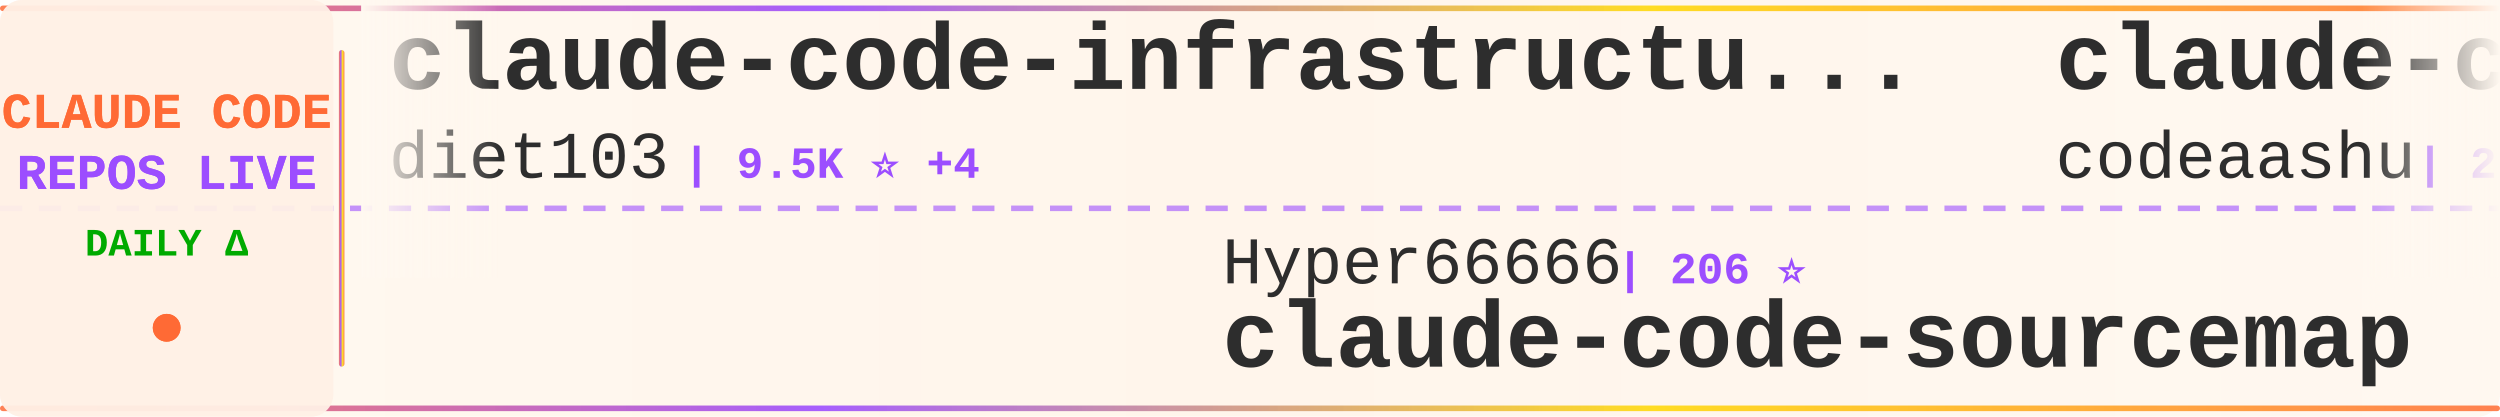
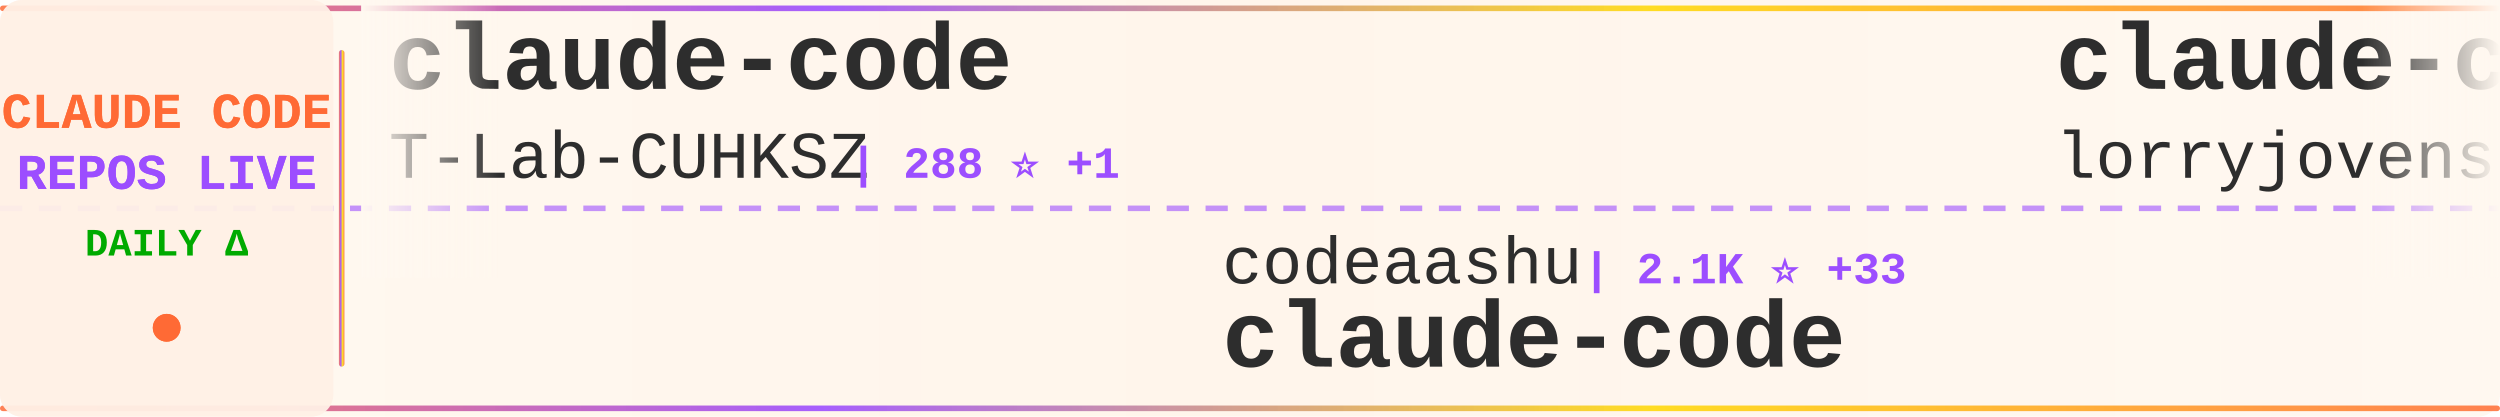
<svg xmlns="http://www.w3.org/2000/svg" width="900" height="150">
  <defs>
    <linearGradient id="tickerBg" x1="0%" y1="0%" x2="100%" y2="0%">
      <stop offset="0%" style="stop-color:#fff8f0;stop-opacity:0.98" />
      <stop offset="50%" style="stop-color:#fff5eb;stop-opacity:1" />
      <stop offset="100%" style="stop-color:#fff8f0;stop-opacity:0.98" />
    </linearGradient>
    <linearGradient id="borderGrad" x1="0%" y1="0%" x2="100%" y2="0%">
      <stop offset="0%" style="stop-color:#FF6B35;stop-opacity:0.85">
        <animate attributeName="stop-opacity" values="0.85;1;0.85" dur="2s" repeatCount="indefinite" />
      </stop>
      <stop offset="33%" style="stop-color:#9C4EFF;stop-opacity:0.9">
        <animate attributeName="stop-opacity" values="0.9;1;0.9" dur="2.2s" repeatCount="indefinite" />
      </stop>
      <stop offset="66%" style="stop-color:#FFD700;stop-opacity:0.85">
        <animate attributeName="stop-opacity" values="0.85;1;0.85" dur="1.8s" repeatCount="indefinite" />
      </stop>
      <stop offset="100%" style="stop-color:#FF6B35;stop-opacity:0.85">
        <animate attributeName="stop-opacity" values="0.85;1;0.85" dur="2s" repeatCount="indefinite" />
      </stop>
    </linearGradient>
    <filter id="textGlow">
      <feGaussianBlur stdDeviation="0.15" result="coloredBlur" />
      <feMerge>
        <feMergeNode in="coloredBlur" />
        <feMergeNode in="SourceGraphic" />
      </feMerge>
    </filter>
    <filter id="metricGlow">
      <feGaussianBlur stdDeviation="0.2" result="coloredBlur" />
      <feMerge>
        <feMergeNode in="coloredBlur" />
        <feMergeNode in="SourceGraphic" />
      </feMerge>
    </filter>
    <linearGradient id="leftFade" x1="0%" y1="0%" x2="100%" y2="0%">
      <stop offset="0%" style="stop-color:#fff8f0;stop-opacity:1" />
      <stop offset="100%" style="stop-color:#fff8f0;stop-opacity:0" />
    </linearGradient>
    <linearGradient id="rightFade" x1="0%" y1="0%" x2="100%" y2="0%">
      <stop offset="0%" style="stop-color:#fff8f0;stop-opacity:0" />
      <stop offset="100%" style="stop-color:#fff8f0;stop-opacity:1" />
    </linearGradient>
  </defs>
  <rect width="900" height="150" fill="url(#tickerBg)" rx="8" />
  <rect x="0" y="2" width="900" height="2" fill="url(#borderGrad)" rx="1" />
  <rect x="0" y="146" width="900" height="2" fill="url(#borderGrad)" rx="1" />
  <line x1="0" y1="75" x2="900" y2="75" stroke="#9C4EFF" stroke-width="2" stroke-dasharray="8 6" opacity="0.6" />
  <rect x="0" y="0" width="120" height="150" fill="#fff0e6" opacity="0.95" rx="8" />
  <text x="60" y="46" font-family="'Courier New', monospace" font-size="18" font-weight="bold" fill="#FF6B35" text-anchor="middle" filter="url(#textGlow)">
    CLAUDE CODE
  </text>
  <text x="60" y="68" font-family="'Courier New', monospace" font-size="18" font-weight="bold" fill="#9C4EFF" text-anchor="middle" filter="url(#textGlow)">
    REPOS LIVE
  </text>
  <text x="60" y="92" font-family="'Courier New', monospace" font-size="14" font-weight="bold" fill="#00aa00" text-anchor="middle">
    DAILY Δ
  </text>
  <circle cx="60" cy="118" r="5" fill="#FF6B35" filter="url(#metricGlow)">
    <animate attributeName="r" values="4;6;4" dur="1.5s" repeatCount="indefinite" />
    <animate attributeName="opacity" values="0.6;1;0.6" dur="1.5s" repeatCount="indefinite" />
  </circle>
  <rect x="122" y="18" width="2" height="114" fill="url(#borderGrad)" rx="1" />
  <clipPath id="tickerClip">
    <rect x="130" y="0" width="770" height="150" />
  </clipPath>
  <g clip-path="url(#tickerClip)">
    <g id="tickerItems">
      <animateTransform attributeName="transform" attributeType="XML" type="translate" from="0 0" to="-3000 0" dur="54s" repeatCount="indefinite" />
      <g transform="translate(0, 0)">
-         <text x="140" y="32" font-family="'Courier New', monospace" font-size="34" font-weight="bold" fill="#2d2d2d">claude-code-infrastructu...</text>
-         <text x="140" y="64" font-family="'Courier New', monospace" font-size="24" font-weight="normal" fill="#2d2d2d" opacity="1.0">diet103</text>
-         <text x="246" y="64" font-family="'Courier New', monospace" font-size="16" font-weight="bold" fill="#9C4EFF"> | 9.5K ⭐ +4</text>
+         <text x="140" y="32" font-family="'Courier New', monospace" font-size="34" font-weight="bold" fill="#2d2d2d">claude-code</text>
+         <text x="140" y="64" font-family="'Courier New', monospace" font-size="24" font-weight="normal" fill="#2d2d2d" opacity="1.0">T-Lab-CUHKSZ</text>
+         <text x="306" y="64" font-family="'Courier New', monospace" font-size="16" font-weight="bold" fill="#9C4EFF"> | 288 ⭐ +1</text>
      </g>
      <g transform="translate(300, 0)">
-         <text x="140" y="102" font-family="'Courier New', monospace" font-size="24" font-weight="normal" fill="#2d2d2d" opacity="1.0">Hyper66666</text>
-         <text x="282" y="102" font-family="'Courier New', monospace" font-size="16" font-weight="bold" fill="#9C4EFF"> | 206 ⭐</text>
-         <text x="140" y="132" font-family="'Courier New', monospace" font-size="34" font-weight="bold" fill="#2d2d2d">claude-code-sourcemap</text>
+         <text x="140" y="102" font-family="'Courier New', monospace" font-size="24" font-weight="normal" fill="#2d2d2d" opacity="1.0">codeaashu</text>
+         <text x="270" y="102" font-family="'Courier New', monospace" font-size="16" font-weight="bold" fill="#9C4EFF"> | 2.1K ⭐ +33</text>
+         <text x="140" y="132" font-family="'Courier New', monospace" font-size="34" font-weight="bold" fill="#2d2d2d">claude-code</text>
      </g>
      <g transform="translate(600, 0)">
-         <text x="140" y="32" font-family="'Courier New', monospace" font-size="34" font-weight="bold" fill="#2d2d2d">claude-code</text>
-         <text x="140" y="64" font-family="'Courier New', monospace" font-size="24" font-weight="normal" fill="#2d2d2d" opacity="1.0">codeaashu</text>
-         <text x="270" y="64" font-family="'Courier New', monospace" font-size="16" font-weight="bold" fill="#9C4EFF"> | 2.1K ⭐ +38</text>
+         <text x="140" y="32" font-family="'Courier New', monospace" font-size="34" font-weight="bold" fill="#2d2d2d">claude-code-rust</text>
+         <text x="140" y="64" font-family="'Courier New', monospace" font-size="24" font-weight="normal" fill="#2d2d2d" opacity="1.0">lorryjovens-hub</text>
+         <text x="342" y="64" font-family="'Courier New', monospace" font-size="16" font-weight="bold" fill="#9C4EFF"> | 1.3K ⭐ +12</text>
      </g>
      <g transform="translate(900, 0)">
-         <text x="140" y="102" font-family="'Courier New', monospace" font-size="24" font-weight="normal" fill="#2d2d2d" opacity="1.0">claude-code-best</text>
-         <text x="354" y="102" font-family="'Courier New', monospace" font-size="16" font-weight="bold" fill="#9C4EFF"> | 15.9K ⭐ +132</text>
-         <text x="140" y="132" font-family="'Courier New', monospace" font-size="34" font-weight="bold" fill="#2d2d2d">claude-code</text>
+         <text x="140" y="102" font-family="'Courier New', monospace" font-size="24" font-weight="normal" fill="#2d2d2d" opacity="1.0">siteboon</text>
+         <text x="258" y="102" font-family="'Courier New', monospace" font-size="16" font-weight="bold" fill="#9C4EFF"> | 9.9K ⭐ +45</text>
+         <text x="140" y="132" font-family="'Courier New', monospace" font-size="34" font-weight="bold" fill="#2d2d2d">claudecodeui</text>
      </g>
      <g transform="translate(1200, 0)">
-         <text x="140" y="32" font-family="'Courier New', monospace" font-size="34" font-weight="bold" fill="#2d2d2d">claude-code</text>
-         <text x="140" y="64" font-family="'Courier New', monospace" font-size="24" font-weight="normal" fill="#2d2d2d" opacity="1.0">freestylefly</text>
-         <text x="306" y="64" font-family="'Courier New', monospace" font-size="16" font-weight="bold" fill="#9C4EFF"> | 120 ⭐ +1</text>
+         <text x="140" y="32" font-family="'Courier New', monospace" font-size="34" font-weight="bold" fill="#2d2d2d">ralph-claude-code</text>
+         <text x="140" y="64" font-family="'Courier New', monospace" font-size="24" font-weight="normal" fill="#2d2d2d" opacity="1.0">frankbria</text>
+         <text x="270" y="64" font-family="'Courier New', monospace" font-size="16" font-weight="bold" fill="#9C4EFF"> | 8.7K ⭐ +19</text>
      </g>
      <g transform="translate(1500, 0)">
-         <text x="140" y="102" font-family="'Courier New', monospace" font-size="24" font-weight="normal" fill="#2d2d2d" opacity="1.0">Donchitos</text>
-         <text x="270" y="102" font-family="'Courier New', monospace" font-size="16" font-weight="bold" fill="#9C4EFF"> | 10.2K ⭐ +755</text>
-         <text x="140" y="132" font-family="'Courier New', monospace" font-size="34" font-weight="bold" fill="#2d2d2d">Claude-Code-Game-Studios</text>
+         <text x="140" y="102" font-family="'Courier New', monospace" font-size="24" font-weight="normal" fill="#2d2d2d" opacity="1.0">fazxes</text>
+         <text x="234" y="102" font-family="'Courier New', monospace" font-size="16" font-weight="bold" fill="#9C4EFF"> | 206 ⭐</text>
+         <text x="140" y="132" font-family="'Courier New', monospace" font-size="34" font-weight="bold" fill="#2d2d2d">Claude-code</text>
      </g>
      <g transform="translate(1800, 0)">
-         <text x="140" y="32" font-family="'Courier New', monospace" font-size="34" font-weight="bold" fill="#2d2d2d">claude-code-from-scratch</text>
-         <text x="140" y="64" font-family="'Courier New', monospace" font-size="24" font-weight="normal" fill="#2d2d2d" opacity="1.0">Windy3f3f3f3f</text>
-         <text x="318" y="64" font-family="'Courier New', monospace" font-size="16" font-weight="bold" fill="#9C4EFF"> | 923 ⭐ +13</text>
+         <text x="140" y="32" font-family="'Courier New', monospace" font-size="34" font-weight="bold" fill="#2d2d2d">claude-skills</text>
+         <text x="140" y="64" font-family="'Courier New', monospace" font-size="24" font-weight="normal" fill="#2d2d2d" opacity="1.0">alirezarezvani</text>
+         <text x="330" y="64" font-family="'Courier New', monospace" font-size="16" font-weight="bold" fill="#9C4EFF"> | 11.3K ⭐ +154</text>
      </g>
      <g transform="translate(2100, 0)">
-         <text x="140" y="102" font-family="'Courier New', monospace" font-size="24" font-weight="normal" fill="#2d2d2d" opacity="1.0">qwibitai</text>
-         <text x="258" y="102" font-family="'Courier New', monospace" font-size="16" font-weight="bold" fill="#9C4EFF"> | 27.3K ⭐ +70</text>
-         <text x="140" y="132" font-family="'Courier New', monospace" font-size="34" font-weight="bold" fill="#2d2d2d">nanoclaw</text>
+         <text x="140" y="102" font-family="'Courier New', monospace" font-size="24" font-weight="normal" fill="#2d2d2d" opacity="1.0">anthropics</text>
+         <text x="282" y="102" font-family="'Courier New', monospace" font-size="16" font-weight="bold" fill="#9C4EFF"> | 795 ⭐</text>
+         <text x="140" y="132" font-family="'Courier New', monospace" font-size="34" font-weight="bold" fill="#2d2d2d">claude-code-base-action</text>
      </g>
      <g transform="translate(2400, 0)">
-         <text x="140" y="32" font-family="'Courier New', monospace" font-size="34" font-weight="bold" fill="#2d2d2d">learn-claude-code</text>
-         <text x="140" y="64" font-family="'Courier New', monospace" font-size="24" font-weight="normal" fill="#2d2d2d" opacity="1.0">shareAI-lab</text>
-         <text x="294" y="64" font-family="'Courier New', monospace" font-size="16" font-weight="bold" fill="#9C4EFF"> | 53.8K ⭐ +472</text>
+         <text x="140" y="32" font-family="'Courier New', monospace" font-size="34" font-weight="bold" fill="#2d2d2d">claude-howto</text>
+         <text x="140" y="64" font-family="'Courier New', monospace" font-size="24" font-weight="normal" fill="#2d2d2d" opacity="1.0">luongnv89</text>
+         <text x="270" y="64" font-family="'Courier New', monospace" font-size="16" font-weight="bold" fill="#9C4EFF"> | 26.8K ⭐ +324</text>
      </g>
      <g transform="translate(2700, 0)">
-         <text x="140" y="102" font-family="'Courier New', monospace" font-size="24" font-weight="normal" fill="#2d2d2d" opacity="1.0">tanbiralam</text>
-         <text x="282" y="102" font-family="'Courier New', monospace" font-size="16" font-weight="bold" fill="#9C4EFF"> | 1.4K ⭐ +18</text>
+         <text x="140" y="102" font-family="'Courier New', monospace" font-size="24" font-weight="normal" fill="#2d2d2d" opacity="1.0">anthropics</text>
+         <text x="282" y="102" font-family="'Courier New', monospace" font-size="16" font-weight="bold" fill="#9C4EFF"> | 114.5K ⭐ +477</text>
        <text x="140" y="132" font-family="'Courier New', monospace" font-size="34" font-weight="bold" fill="#2d2d2d">claude-code</text>
      </g>
      <g transform="translate(3000, 0)">
-         <text x="140" y="32" font-family="'Courier New', monospace" font-size="34" font-weight="bold" fill="#2d2d2d">claude-code-infrastructu...</text>
-         <text x="140" y="64" font-family="'Courier New', monospace" font-size="24" font-weight="normal" fill="#2d2d2d" opacity="1.0">diet103</text>
-         <text x="246" y="64" font-family="'Courier New', monospace" font-size="16" font-weight="bold" fill="#9C4EFF"> | 9.5K ⭐ +4</text>
+         <text x="140" y="32" font-family="'Courier New', monospace" font-size="34" font-weight="bold" fill="#2d2d2d">claude-code</text>
+         <text x="140" y="64" font-family="'Courier New', monospace" font-size="24" font-weight="normal" fill="#2d2d2d" opacity="1.0">T-Lab-CUHKSZ</text>
+         <text x="306" y="64" font-family="'Courier New', monospace" font-size="16" font-weight="bold" fill="#9C4EFF"> | 288 ⭐ +1</text>
      </g>
      <g transform="translate(3300, 0)">
-         <text x="140" y="102" font-family="'Courier New', monospace" font-size="24" font-weight="normal" fill="#2d2d2d" opacity="1.0">Hyper66666</text>
-         <text x="282" y="102" font-family="'Courier New', monospace" font-size="16" font-weight="bold" fill="#9C4EFF"> | 206 ⭐</text>
-         <text x="140" y="132" font-family="'Courier New', monospace" font-size="34" font-weight="bold" fill="#2d2d2d">claude-code-sourcemap</text>
+         <text x="140" y="102" font-family="'Courier New', monospace" font-size="24" font-weight="normal" fill="#2d2d2d" opacity="1.0">codeaashu</text>
+         <text x="270" y="102" font-family="'Courier New', monospace" font-size="16" font-weight="bold" fill="#9C4EFF"> | 2.1K ⭐ +33</text>
+         <text x="140" y="132" font-family="'Courier New', monospace" font-size="34" font-weight="bold" fill="#2d2d2d">claude-code</text>
      </g>
      <g transform="translate(3600, 0)">
-         <text x="140" y="32" font-family="'Courier New', monospace" font-size="34" font-weight="bold" fill="#2d2d2d">claude-code</text>
-         <text x="140" y="64" font-family="'Courier New', monospace" font-size="24" font-weight="normal" fill="#2d2d2d" opacity="1.0">codeaashu</text>
-         <text x="270" y="64" font-family="'Courier New', monospace" font-size="16" font-weight="bold" fill="#9C4EFF"> | 2.1K ⭐ +38</text>
+         <text x="140" y="32" font-family="'Courier New', monospace" font-size="34" font-weight="bold" fill="#2d2d2d">claude-code-rust</text>
+         <text x="140" y="64" font-family="'Courier New', monospace" font-size="24" font-weight="normal" fill="#2d2d2d" opacity="1.0">lorryjovens-hub</text>
+         <text x="342" y="64" font-family="'Courier New', monospace" font-size="16" font-weight="bold" fill="#9C4EFF"> | 1.3K ⭐ +12</text>
      </g>
      <g transform="translate(3900, 0)">
-         <text x="140" y="102" font-family="'Courier New', monospace" font-size="24" font-weight="normal" fill="#2d2d2d" opacity="1.0">claude-code-best</text>
-         <text x="354" y="102" font-family="'Courier New', monospace" font-size="16" font-weight="bold" fill="#9C4EFF"> | 15.9K ⭐ +132</text>
-         <text x="140" y="132" font-family="'Courier New', monospace" font-size="34" font-weight="bold" fill="#2d2d2d">claude-code</text>
+         <text x="140" y="102" font-family="'Courier New', monospace" font-size="24" font-weight="normal" fill="#2d2d2d" opacity="1.0">siteboon</text>
+         <text x="258" y="102" font-family="'Courier New', monospace" font-size="16" font-weight="bold" fill="#9C4EFF"> | 9.9K ⭐ +45</text>
+         <text x="140" y="132" font-family="'Courier New', monospace" font-size="34" font-weight="bold" fill="#2d2d2d">claudecodeui</text>
      </g>
    </g>
  </g>
  <rect x="130" y="0" width="50" height="100" fill="url(#leftFade)" />
  <rect x="850" y="0" width="50" height="100" fill="url(#rightFade)" />
</svg>
